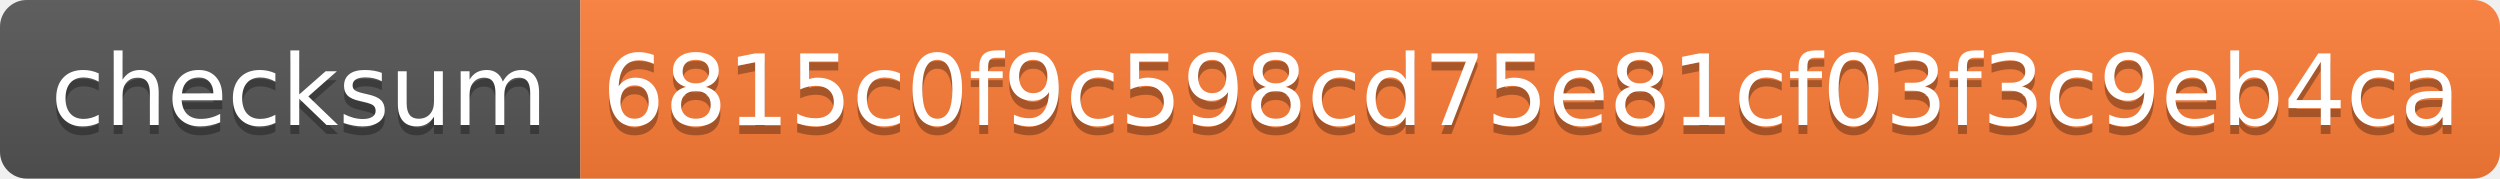
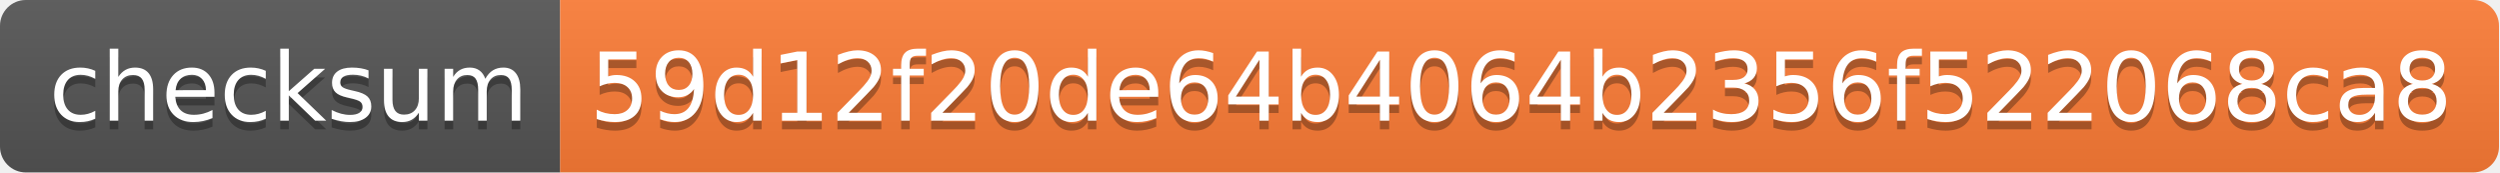
- <svg xmlns="http://www.w3.org/2000/svg" width="280" height="20" role="img" aria-label="checksum: 6815c0f9c598cd75e81cf03f3c9eb4ca">
+ <svg xmlns="http://www.w3.org/2000/svg" width="290" height="20" role="img" aria-label="checksum: 59d12f20de64b4064b2356f522068ca8">
  <linearGradient id="s" x2="0" y2="100%">
    <stop offset="0" stop-color="#bbb" stop-opacity=".1" />
    <stop offset="1" stop-opacity=".1" />
  </linearGradient>
  <clipPath id="r">
-     <rect width="280" height="20" rx="3" fill="#fff" />
+     <rect width="290" height="20" rx="3" fill="#fff" />
  </clipPath>
  <g clip-path="url(#r)">
    <rect width="65" height="20" fill="#555" />
-     <rect x="65" width="215" height="20" fill="#fe7d37" />
-     <rect width="280" height="20" fill="url(#s)" />
+     <rect x="65" width="225" height="20" fill="#fe7d37" />
+     <rect width="290" height="20" fill="url(#s)" />
  </g>
  <g fill="#fff" text-anchor="middle" font-family="Verdana,Geneva,DejaVu Sans,sans-serif" text-rendering="geometricPrecision" font-size="110">
    <text aria-hidden="true" x="335" y="150" fill="#010101" fill-opacity=".3" transform="scale(.1)" textLength="550">checksum</text>
    <text x="335" y="140" transform="scale(.1)" fill="#fff" textLength="550">checksum</text>
-     <text aria-hidden="true" x="1715" y="150" fill="#010101" fill-opacity=".3" transform="scale(.1)" textLength="2050">6815c0f9c598cd75e81cf03f3c9eb4ca</text>
-     <text x="1715" y="140" transform="scale(.1)" fill="#fff" textLength="2050">6815c0f9c598cd75e81cf03f3c9eb4ca</text>
+     <text aria-hidden="true" x="1765" y="150" fill="#010101" fill-opacity=".3" transform="scale(.1)" textLength="2150">59d12f20de64b4064b2356f522068ca8</text>
+     <text x="1765" y="140" transform="scale(.1)" fill="#fff" textLength="2150">59d12f20de64b4064b2356f522068ca8</text>
  </g>
</svg>
